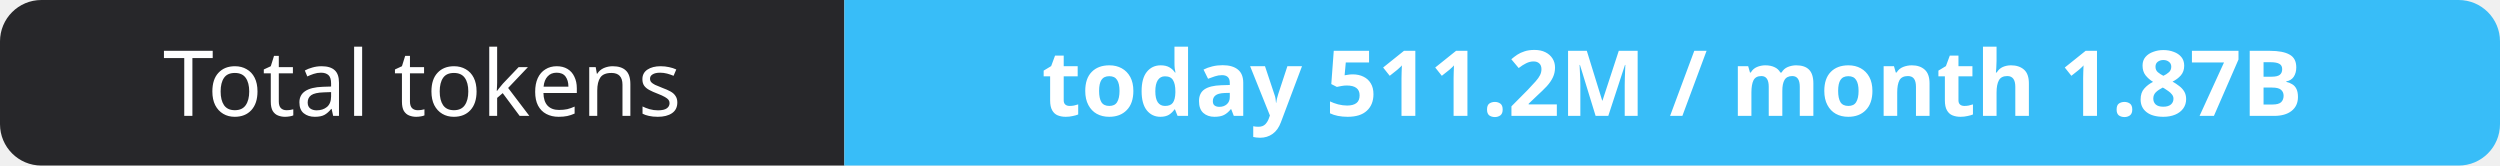
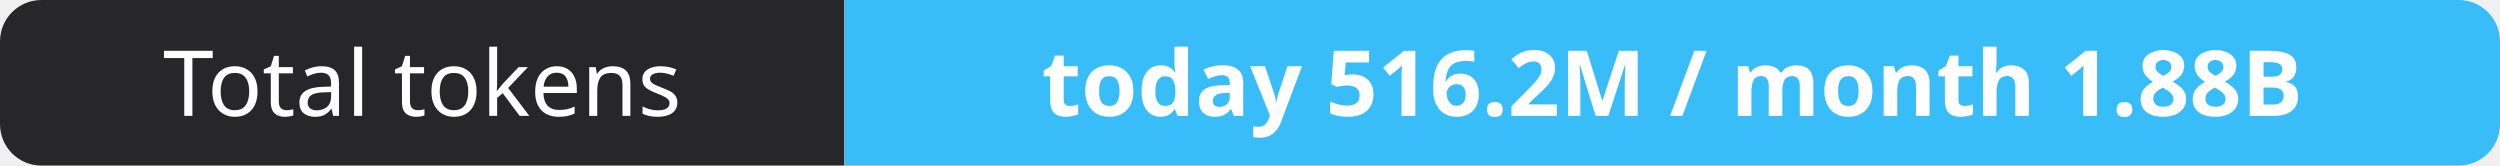
- <svg xmlns="http://www.w3.org/2000/svg" width="302" height="20" role="img" aria-label="Total tokens: today 511.2M / month 1.87B">
+ <svg xmlns="http://www.w3.org/2000/svg" width="302" height="20" role="img" aria-label="Total tokens: today 516.2M / month 1.88B">
  <clipPath id="r">
    <rect width="302" height="20" rx="5" fill="#fff" />
  </clipPath>
  <g clip-path="url(#r)">
    <rect width="102" height="20" fill="#27272a" />
    <rect x="102" width="200" height="20" fill="#38bdf8" />
  </g>
  <g fill="#fff" text-anchor="middle" font-family="Verdana,Geneva,sans-serif" font-size="11">
    <text x="51.0" y="14">Total tokens</text>
-     <text x="202.0" y="14" font-weight="700">today 511.2M / month 1.87B</text>
+     <text x="202.0" y="14" font-weight="700">today 516.2M / month 1.88B</text>
  </g>
</svg>
